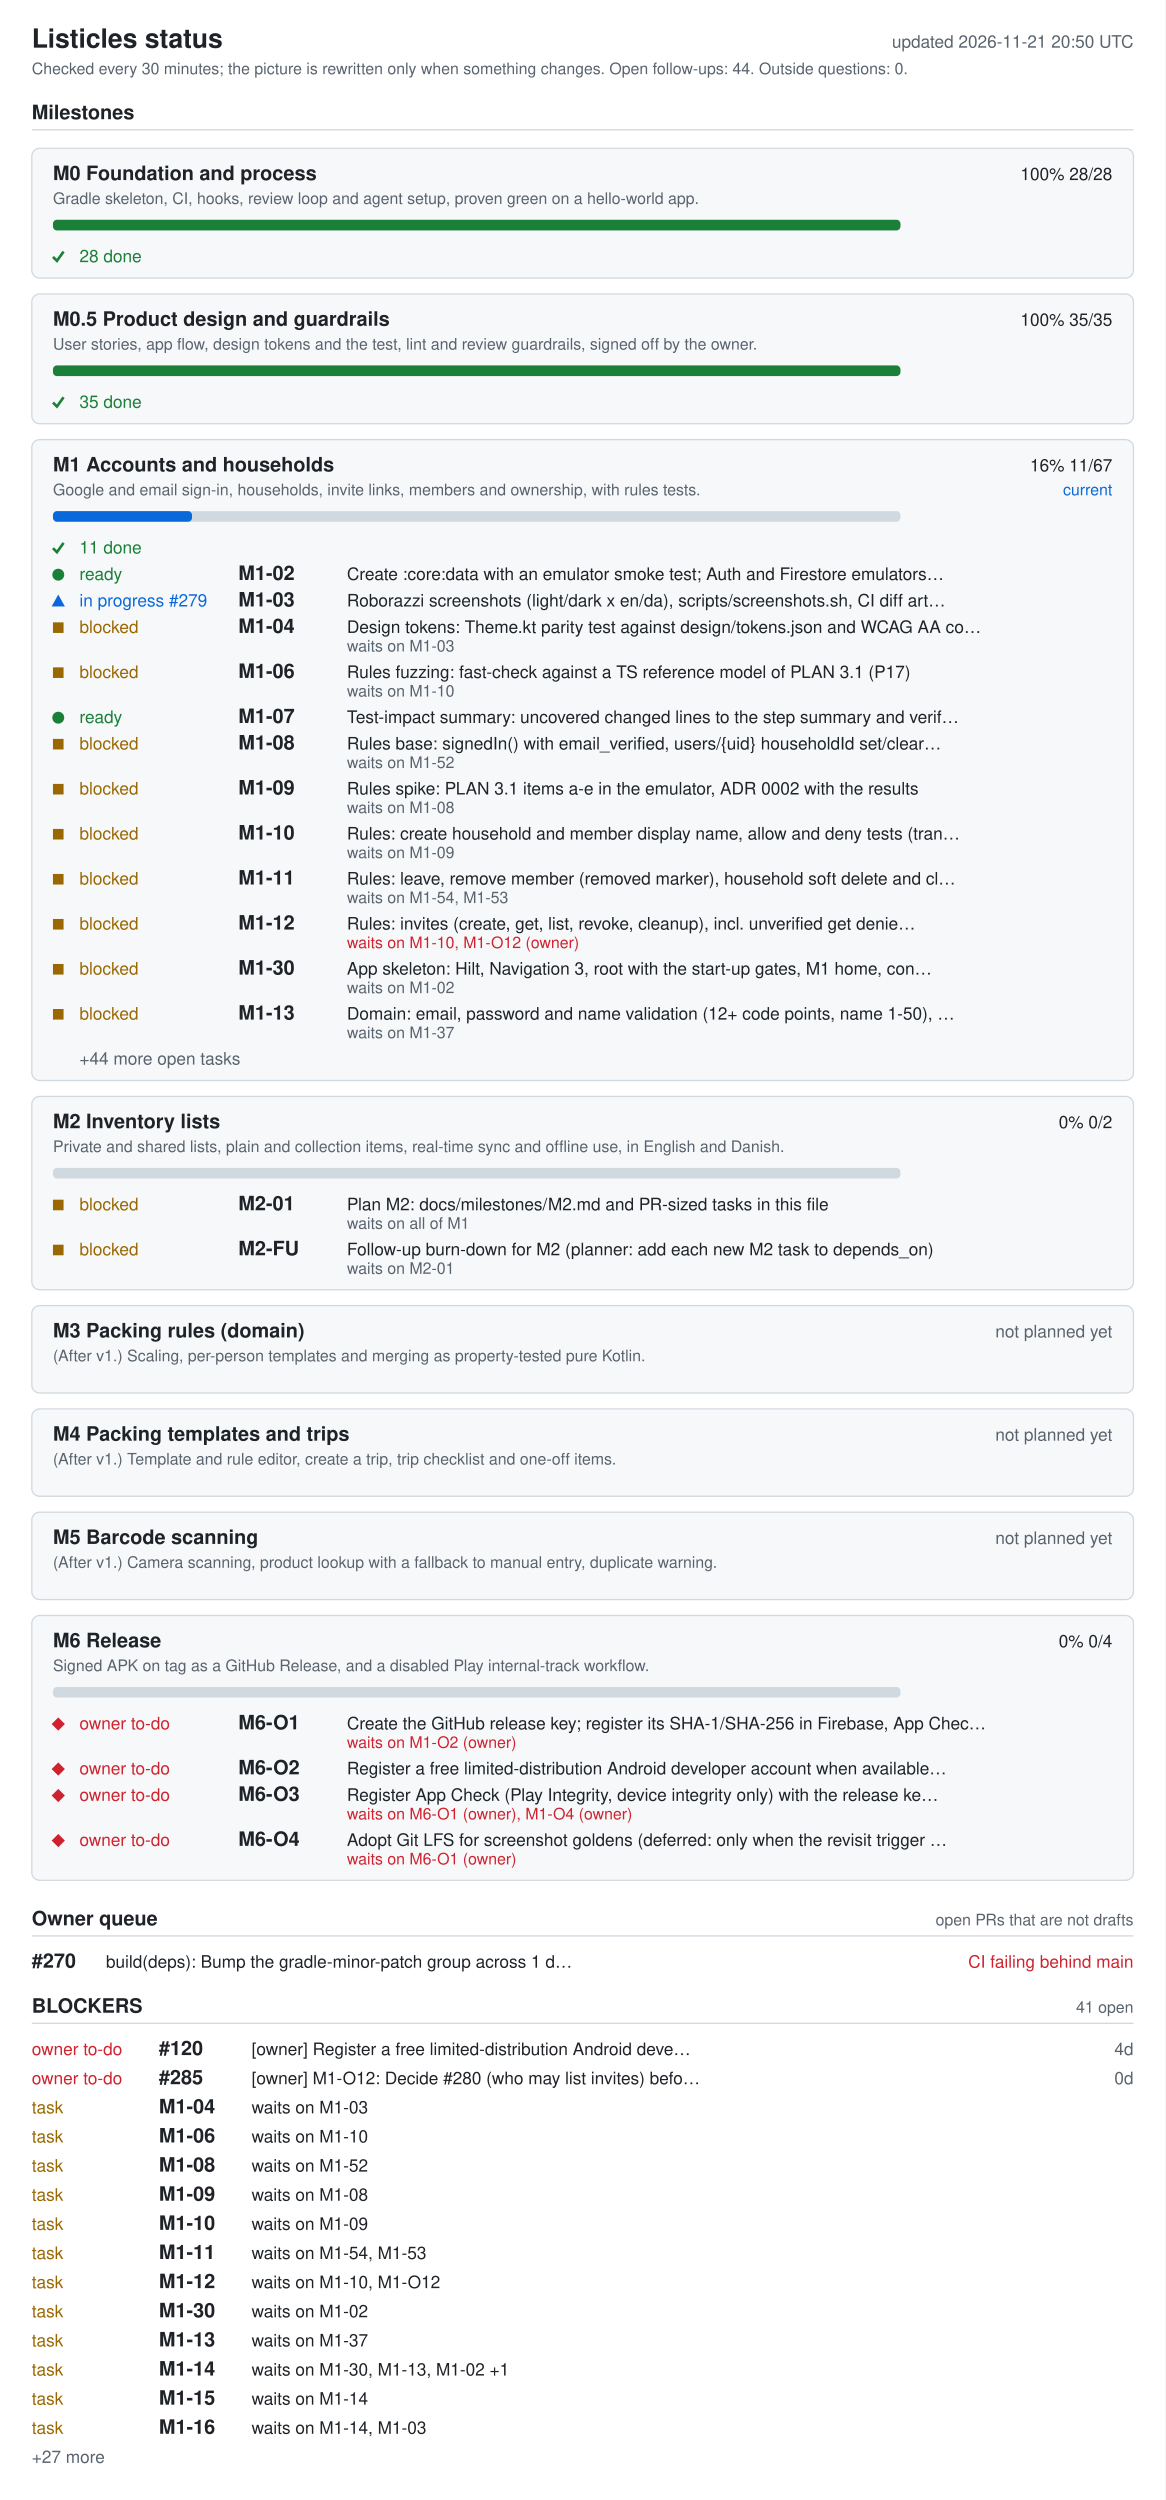
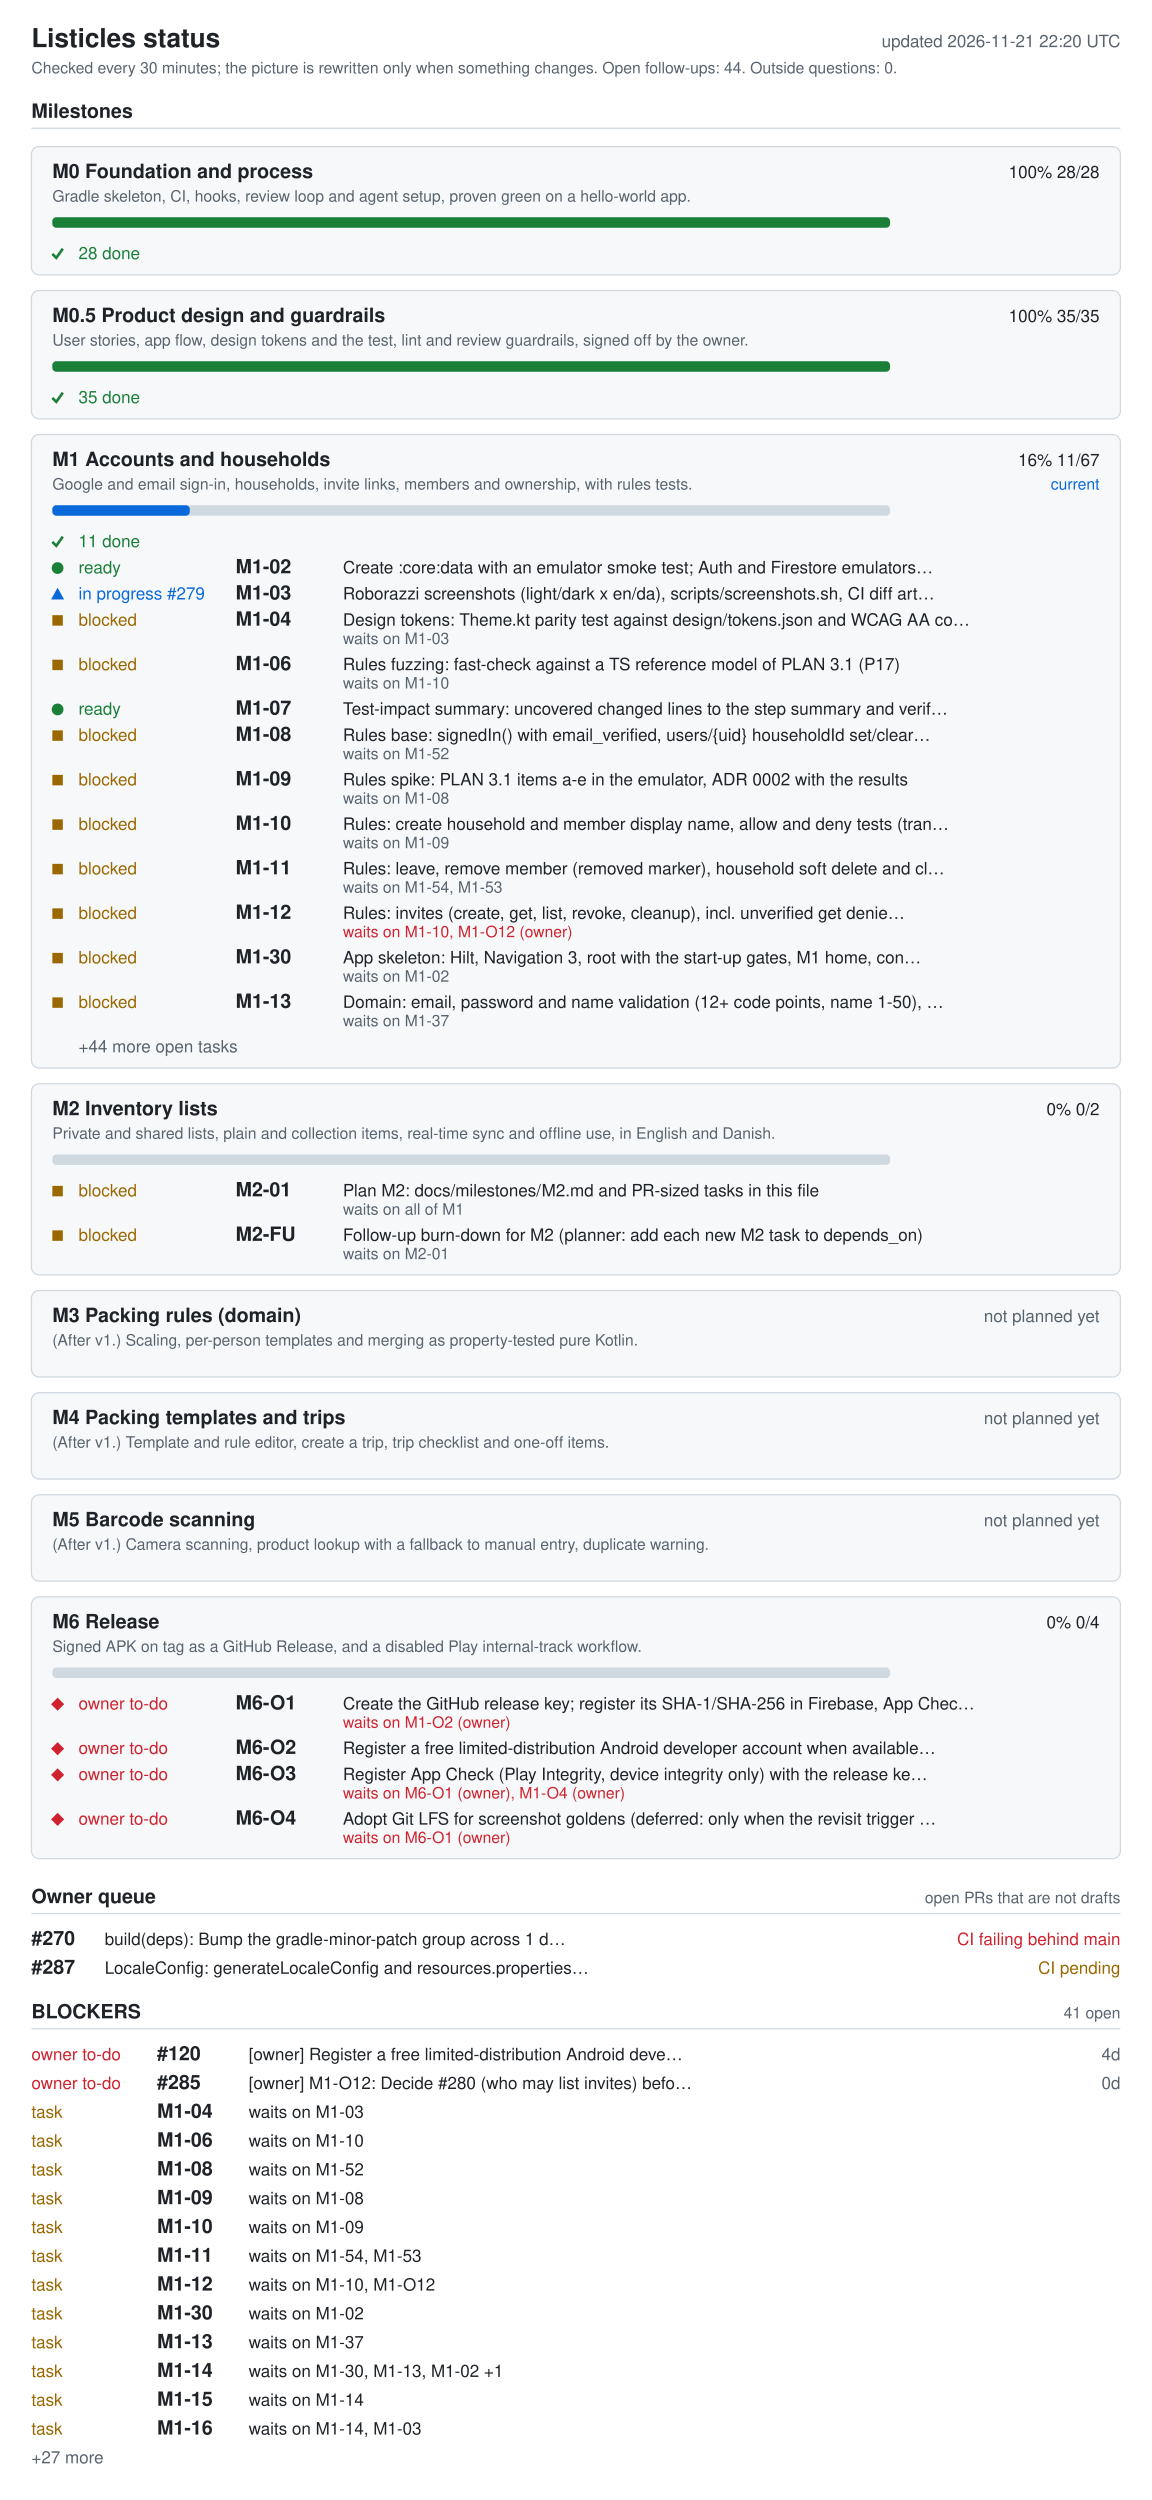
- <svg xmlns="http://www.w3.org/2000/svg" width="880" height="1888" viewBox="0 0 880 1888" role="img" aria-labelledby="ti de">
+ <svg xmlns="http://www.w3.org/2000/svg" width="880" height="1910" viewBox="0 0 880 1910" role="img" aria-labelledby="ti de">
  <style>.bg{fill:#fff}.card{fill:#f6f8fa}rect.card{stroke:#d1d9e0}.tick{stroke:#1a7f37;fill:none;stroke-width:2}.fg{fill:#1f2328}.muted{fill:#59636e}.track{fill:#d1d9e0}.bar{fill:#0969da}.full{fill:#1a7f37}.ok{fill:#1a7f37}.info{fill:#0969da}.warn{fill:#9a6700}.bad{fill:#cf222e}.rule{stroke:#d1d9e0}text{font-family:-apple-system,BlinkMacSystemFont,'Segoe UI',Helvetica,Arial,sans-serif;font-size:13px}.h{font-size:15px;font-weight:600}.t{font-size:20px;font-weight:600}.s{font-size:12px}@media (prefers-color-scheme: dark){.bg{fill:#0d1117}.card{fill:#161b22}rect.card{stroke:#30363d}.tick{stroke:#3fb950}.fg{fill:#e6edf3}.muted{fill:#9198a1}.track{fill:#30363d}.bar{fill:#4493f8}.full{fill:#3fb950}.ok{fill:#3fb950}.info{fill:#4493f8}.warn{fill:#d29922}.bad{fill:#f85149}.rule{stroke:#30363d}}</style>
-   <rect width="880" height="1888" class="bg" />
+   <rect width="880" height="1910" class="bg" />
  <text x="24" y="36" class="fg t">Listicles status</text>
-   <text x="856" y="36" class="muted" text-anchor="end" id="generated">updated 2026-11-21 20:50 UTC</text>
+   <text x="856" y="36" class="muted" text-anchor="end" id="generated">updated 2026-11-21 22:20 UTC</text>
  <text x="24" y="56" class="muted s">Checked every 30 minutes; the picture is rewritten only when something changes. Open follow-ups: 44. Outside questions: 0.</text>
  <text x="24" y="90" class="fg h">Milestones</text>
  <line x1="24" y1="98" x2="856" y2="98" class="rule" />
  <rect x="24" y="112" width="832" height="98" rx="6" class="card" />
  <text x="40" y="136" class="fg h">M0 Foundation and process</text>
  <text x="840" y="136" class="fg" text-anchor="end">100%  28/28</text>
  <text x="40" y="154" class="muted s">Gradle skeleton, CI, hooks, review loop and agent setup, proven green on a hello-world app.</text>
  <rect x="40" y="166" width="640" height="8" rx="3" class="track" />
  <rect x="40" y="166" width="640" height="8" rx="3" class="full" />
  <polyline points="40,194 43,197 48,190" class="tick mk-done" />
  <text x="60" y="198" class="ok">28 done</text>
  <rect x="24" y="222" width="832" height="98" rx="6" class="card" />
  <text x="40" y="246" class="fg h">M0.5 Product design and guardrails</text>
  <text x="840" y="246" class="fg" text-anchor="end">100%  35/35</text>
  <text x="40" y="264" class="muted s">User stories, app flow, design tokens and the test, lint and review guardrails, signed off by the owner.</text>
  <rect x="40" y="276" width="640" height="8" rx="3" class="track" />
  <rect x="40" y="276" width="640" height="8" rx="3" class="full" />
  <polyline points="40,304 43,307 48,300" class="tick mk-done" />
  <text x="60" y="308" class="ok">35 done</text>
  <rect x="24" y="332" width="832" height="484" rx="6" class="card" />
  <text x="40" y="356" class="fg h">M1 Accounts and households</text>
  <text x="840" y="356" class="fg" text-anchor="end">16%  11/67</text>
  <text x="840" y="374" class="info s" text-anchor="end">current</text>
  <text x="40" y="374" class="muted s">Google and email sign-in, households, invite links, members and ownership, with rules tests.</text>
  <rect x="40" y="386" width="640" height="8" rx="3" class="track" />
  <rect x="40" y="386" width="105" height="8" rx="3" class="bar" />
  <polyline points="40,414 43,417 48,410" class="tick mk-done" />
  <text x="60" y="418" class="ok">11 done</text>
  <circle cx="44" cy="434" r="4.5" class="ok mk-ready" />
  <text x="60" y="438" class="ok">ready</text>
  <text x="180" y="438" class="fg h">M1-02</text>
  <text x="262" y="438" class="fg">Create :core:data with an emulator smoke test; Auth and Firestore emulators…</text>
  <polygon points="39,458 49,458 44,449" class="info mk-progress" />
  <text x="60" y="458" class="info">in progress #279</text>
  <text x="180" y="458" class="fg h">M1-03</text>
  <text x="262" y="458" class="fg">Roborazzi screenshots (light/dark x en/da), scripts/screenshots.sh, CI diff art…</text>
  <rect x="40" y="470" width="8" height="8" class="warn mk-blocked" />
  <text x="60" y="478" class="warn">blocked</text>
  <text x="180" y="478" class="fg h">M1-04</text>
  <text x="262" y="478" class="fg">Design tokens: Theme.kt parity test against design/tokens.json and WCAG AA co…</text>
  <text x="262" y="492" class="muted s">waits on M1-03</text>
  <rect x="40" y="504" width="8" height="8" class="warn mk-blocked" />
  <text x="60" y="512" class="warn">blocked</text>
  <text x="180" y="512" class="fg h">M1-06</text>
  <text x="262" y="512" class="fg">Rules fuzzing: fast-check against a TS reference model of PLAN 3.1 (P17)</text>
  <text x="262" y="526" class="muted s">waits on M1-10</text>
  <circle cx="44" cy="542" r="4.5" class="ok mk-ready" />
  <text x="60" y="546" class="ok">ready</text>
  <text x="180" y="546" class="fg h">M1-07</text>
  <text x="262" y="546" class="fg">Test-impact summary: uncovered changed lines to the step summary and verif…</text>
  <rect x="40" y="558" width="8" height="8" class="warn mk-blocked" />
  <text x="60" y="566" class="warn">blocked</text>
  <text x="180" y="566" class="fg h">M1-08</text>
  <text x="262" y="566" class="fg">Rules base: signedIn() with email_verified, users/{uid} householdId set/clear…</text>
  <text x="262" y="580" class="muted s">waits on M1-52</text>
  <rect x="40" y="592" width="8" height="8" class="warn mk-blocked" />
  <text x="60" y="600" class="warn">blocked</text>
  <text x="180" y="600" class="fg h">M1-09</text>
  <text x="262" y="600" class="fg">Rules spike: PLAN 3.1 items a-e in the emulator, ADR 0002 with the results</text>
  <text x="262" y="614" class="muted s">waits on M1-08</text>
  <rect x="40" y="626" width="8" height="8" class="warn mk-blocked" />
  <text x="60" y="634" class="warn">blocked</text>
  <text x="180" y="634" class="fg h">M1-10</text>
  <text x="262" y="634" class="fg">Rules: create household and member display name, allow and deny tests (tran…</text>
  <text x="262" y="648" class="muted s">waits on M1-09</text>
  <rect x="40" y="660" width="8" height="8" class="warn mk-blocked" />
  <text x="60" y="668" class="warn">blocked</text>
  <text x="180" y="668" class="fg h">M1-11</text>
  <text x="262" y="668" class="fg">Rules: leave, remove member (removed marker), household soft delete and cl…</text>
  <text x="262" y="682" class="muted s">waits on M1-54, M1-53</text>
  <rect x="40" y="694" width="8" height="8" class="warn mk-blocked" />
  <text x="60" y="702" class="warn">blocked</text>
  <text x="180" y="702" class="fg h">M1-12</text>
  <text x="262" y="702" class="fg">Rules: invites (create, get, list, revoke, cleanup), incl. unverified get denie…</text>
  <text x="262" y="716" class="bad s">waits on M1-10, M1-O12 (owner)</text>
  <rect x="40" y="728" width="8" height="8" class="warn mk-blocked" />
  <text x="60" y="736" class="warn">blocked</text>
  <text x="180" y="736" class="fg h">M1-30</text>
  <text x="262" y="736" class="fg">App skeleton: Hilt, Navigation 3, root with the start-up gates, M1 home, con…</text>
  <text x="262" y="750" class="muted s">waits on M1-02</text>
  <rect x="40" y="762" width="8" height="8" class="warn mk-blocked" />
  <text x="60" y="770" class="warn">blocked</text>
  <text x="180" y="770" class="fg h">M1-13</text>
  <text x="262" y="770" class="fg">Domain: email, password and name validation (12+ code points, name 1-50), …</text>
  <text x="262" y="784" class="muted s">waits on M1-37</text>
  <text x="60" y="804" class="muted">+44 more open tasks</text>
  <rect x="24" y="828" width="832" height="146" rx="6" class="card" />
  <text x="40" y="852" class="fg h">M2 Inventory lists</text>
  <text x="840" y="852" class="fg" text-anchor="end">0%  0/2</text>
  <text x="40" y="870" class="muted s">Private and shared lists, plain and collection items, real-time sync and offline use, in English and Danish.</text>
  <rect x="40" y="882" width="640" height="8" rx="3" class="track" />
  <rect x="40" y="906" width="8" height="8" class="warn mk-blocked" />
  <text x="60" y="914" class="warn">blocked</text>
  <text x="180" y="914" class="fg h">M2-01</text>
  <text x="262" y="914" class="fg">Plan M2: docs/milestones/M2.md and PR-sized tasks in this file</text>
  <text x="262" y="928" class="muted s">waits on all of M1</text>
  <rect x="40" y="940" width="8" height="8" class="warn mk-blocked" />
  <text x="60" y="948" class="warn">blocked</text>
  <text x="180" y="948" class="fg h">M2-FU</text>
  <text x="262" y="948" class="fg">Follow-up burn-down for M2 (planner: add each new M2 task to depends_on)</text>
  <text x="262" y="962" class="muted s">waits on M2-01</text>
  <rect x="24" y="986" width="832" height="66" rx="6" class="card" />
  <text x="40" y="1010" class="fg h">M3 Packing rules (domain)</text>
  <text x="840" y="1010" class="muted" text-anchor="end">not planned yet</text>
  <text x="40" y="1028" class="muted s">(After v1.) Scaling, per-person templates and merging as property-tested pure Kotlin.</text>
  <rect x="24" y="1064" width="832" height="66" rx="6" class="card" />
  <text x="40" y="1088" class="fg h">M4 Packing templates and trips</text>
  <text x="840" y="1088" class="muted" text-anchor="end">not planned yet</text>
  <text x="40" y="1106" class="muted s">(After v1.) Template and rule editor, create a trip, trip checklist and one-off items.</text>
  <rect x="24" y="1142" width="832" height="66" rx="6" class="card" />
  <text x="40" y="1166" class="fg h">M5 Barcode scanning</text>
  <text x="840" y="1166" class="muted" text-anchor="end">not planned yet</text>
  <text x="40" y="1184" class="muted s">(After v1.) Camera scanning, product lookup with a fallback to manual entry, duplicate warning.</text>
  <rect x="24" y="1220" width="832" height="200" rx="6" class="card" />
  <text x="40" y="1244" class="fg h">M6 Release</text>
  <text x="840" y="1244" class="fg" text-anchor="end">0%  0/4</text>
  <text x="40" y="1262" class="muted s">Signed APK on tag as a GitHub Release, and a disabled Play internal-track workflow.</text>
  <rect x="40" y="1274" width="640" height="8" rx="3" class="track" />
  <polygon points="39,1302 44,1297 49,1302 44,1307" class="bad mk-owner" />
  <text x="60" y="1306" class="bad">owner to-do</text>
  <text x="180" y="1306" class="fg h">M6-O1</text>
  <text x="262" y="1306" class="fg">Create the GitHub release key; register its SHA-1/SHA-256 in Firebase, App Chec…</text>
  <text x="262" y="1320" class="bad s">waits on M1-O2 (owner)</text>
  <polygon points="39,1336 44,1331 49,1336 44,1341" class="bad mk-owner" />
  <text x="60" y="1340" class="bad">owner to-do</text>
  <text x="180" y="1340" class="fg h">M6-O2</text>
  <text x="262" y="1340" class="fg">Register a free limited-distribution Android developer account when available…</text>
  <polygon points="39,1356 44,1351 49,1356 44,1361" class="bad mk-owner" />
  <text x="60" y="1360" class="bad">owner to-do</text>
  <text x="180" y="1360" class="fg h">M6-O3</text>
  <text x="262" y="1360" class="fg">Register App Check (Play Integrity, device integrity only) with the release ke…</text>
  <text x="262" y="1374" class="bad s">waits on M6-O1 (owner), M1-O4 (owner)</text>
  <polygon points="39,1390 44,1385 49,1390 44,1395" class="bad mk-owner" />
  <text x="60" y="1394" class="bad">owner to-do</text>
  <text x="180" y="1394" class="fg h">M6-O4</text>
  <text x="262" y="1394" class="fg">Adopt Git LFS for screenshot goldens (deferred: only when the revisit trigger …</text>
  <text x="262" y="1408" class="bad s">waits on M6-O1 (owner)</text>
  <text x="24" y="1454" class="fg h">Owner queue</text>
  <text x="856" y="1454" class="muted s" text-anchor="end">open PRs that are not drafts</text>
  <line x1="24" y1="1462" x2="856" y2="1462" class="rule" />
  <text x="24" y="1486" class="fg h">#270</text>
  <text x="80" y="1486" class="fg">build(deps): Bump the gradle-minor-patch group across 1 d…</text>
  <text x="856" y="1486" class="bad" text-anchor="end">CI failing  behind main</text>
-   <text x="24" y="1520" class="fg h">BLOCKERS</text>
-   <text x="856" y="1520" class="muted s" text-anchor="end">41 open</text>
-   <line x1="24" y1="1528" x2="856" y2="1528" class="rule" />
-   <text x="24" y="1552" class="bad">owner to-do</text>
-   <text x="120" y="1552" class="fg h">#120</text>
-   <text x="190" y="1552" class="fg">[owner] Register a free limited-distribution Android deve…</text>
-   <text x="856" y="1552" class="muted" text-anchor="end">4d</text>
+   <text x="24" y="1508" class="fg h">#287</text>
+   <text x="80" y="1508" class="fg">LocaleConfig: generateLocaleConfig and resources.properties…</text>
+   <text x="856" y="1508" class="warn" text-anchor="end">CI pending</text>
+   <text x="24" y="1542" class="fg h">BLOCKERS</text>
+   <text x="856" y="1542" class="muted s" text-anchor="end">41 open</text>
+   <line x1="24" y1="1550" x2="856" y2="1550" class="rule" />
  <text x="24" y="1574" class="bad">owner to-do</text>
-   <text x="120" y="1574" class="fg h">#285</text>
-   <text x="190" y="1574" class="fg">[owner] M1-O12: Decide #280 (who may list invites) befo…</text>
-   <text x="856" y="1574" class="muted" text-anchor="end">0d</text>
-   <text x="24" y="1596" class="warn">task</text>
-   <text x="120" y="1596" class="fg h">M1-04</text>
-   <text x="190" y="1596" class="fg">waits on M1-03</text>
+   <text x="120" y="1574" class="fg h">#120</text>
+   <text x="190" y="1574" class="fg">[owner] Register a free limited-distribution Android deve…</text>
+   <text x="856" y="1574" class="muted" text-anchor="end">4d</text>
+   <text x="24" y="1596" class="bad">owner to-do</text>
+   <text x="120" y="1596" class="fg h">#285</text>
+   <text x="190" y="1596" class="fg">[owner] M1-O12: Decide #280 (who may list invites) befo…</text>
+   <text x="856" y="1596" class="muted" text-anchor="end">0d</text>
  <text x="24" y="1618" class="warn">task</text>
-   <text x="120" y="1618" class="fg h">M1-06</text>
-   <text x="190" y="1618" class="fg">waits on M1-10</text>
+   <text x="120" y="1618" class="fg h">M1-04</text>
+   <text x="190" y="1618" class="fg">waits on M1-03</text>
  <text x="24" y="1640" class="warn">task</text>
-   <text x="120" y="1640" class="fg h">M1-08</text>
-   <text x="190" y="1640" class="fg">waits on M1-52</text>
+   <text x="120" y="1640" class="fg h">M1-06</text>
+   <text x="190" y="1640" class="fg">waits on M1-10</text>
  <text x="24" y="1662" class="warn">task</text>
-   <text x="120" y="1662" class="fg h">M1-09</text>
-   <text x="190" y="1662" class="fg">waits on M1-08</text>
+   <text x="120" y="1662" class="fg h">M1-08</text>
+   <text x="190" y="1662" class="fg">waits on M1-52</text>
  <text x="24" y="1684" class="warn">task</text>
-   <text x="120" y="1684" class="fg h">M1-10</text>
-   <text x="190" y="1684" class="fg">waits on M1-09</text>
+   <text x="120" y="1684" class="fg h">M1-09</text>
+   <text x="190" y="1684" class="fg">waits on M1-08</text>
  <text x="24" y="1706" class="warn">task</text>
-   <text x="120" y="1706" class="fg h">M1-11</text>
-   <text x="190" y="1706" class="fg">waits on M1-54, M1-53</text>
+   <text x="120" y="1706" class="fg h">M1-10</text>
+   <text x="190" y="1706" class="fg">waits on M1-09</text>
  <text x="24" y="1728" class="warn">task</text>
-   <text x="120" y="1728" class="fg h">M1-12</text>
-   <text x="190" y="1728" class="fg">waits on M1-10, M1-O12</text>
+   <text x="120" y="1728" class="fg h">M1-11</text>
+   <text x="190" y="1728" class="fg">waits on M1-54, M1-53</text>
  <text x="24" y="1750" class="warn">task</text>
-   <text x="120" y="1750" class="fg h">M1-30</text>
-   <text x="190" y="1750" class="fg">waits on M1-02</text>
+   <text x="120" y="1750" class="fg h">M1-12</text>
+   <text x="190" y="1750" class="fg">waits on M1-10, M1-O12</text>
  <text x="24" y="1772" class="warn">task</text>
-   <text x="120" y="1772" class="fg h">M1-13</text>
-   <text x="190" y="1772" class="fg">waits on M1-37</text>
+   <text x="120" y="1772" class="fg h">M1-30</text>
+   <text x="190" y="1772" class="fg">waits on M1-02</text>
  <text x="24" y="1794" class="warn">task</text>
-   <text x="120" y="1794" class="fg h">M1-14</text>
-   <text x="190" y="1794" class="fg">waits on M1-30, M1-13, M1-02 +1</text>
+   <text x="120" y="1794" class="fg h">M1-13</text>
+   <text x="190" y="1794" class="fg">waits on M1-37</text>
  <text x="24" y="1816" class="warn">task</text>
-   <text x="120" y="1816" class="fg h">M1-15</text>
-   <text x="190" y="1816" class="fg">waits on M1-14</text>
+   <text x="120" y="1816" class="fg h">M1-14</text>
+   <text x="190" y="1816" class="fg">waits on M1-30, M1-13, M1-02 +1</text>
  <text x="24" y="1838" class="warn">task</text>
-   <text x="120" y="1838" class="fg h">M1-16</text>
-   <text x="190" y="1838" class="fg">waits on M1-14, M1-03</text>
-   <text x="24" y="1860" class="muted">+27 more</text>
+   <text x="120" y="1838" class="fg h">M1-15</text>
+   <text x="190" y="1838" class="fg">waits on M1-14</text>
+   <text x="24" y="1860" class="warn">task</text>
+   <text x="120" y="1860" class="fg h">M1-16</text>
+   <text x="190" y="1860" class="fg">waits on M1-14, M1-03</text>
+   <text x="24" y="1882" class="muted">+27 more</text>
</svg>
